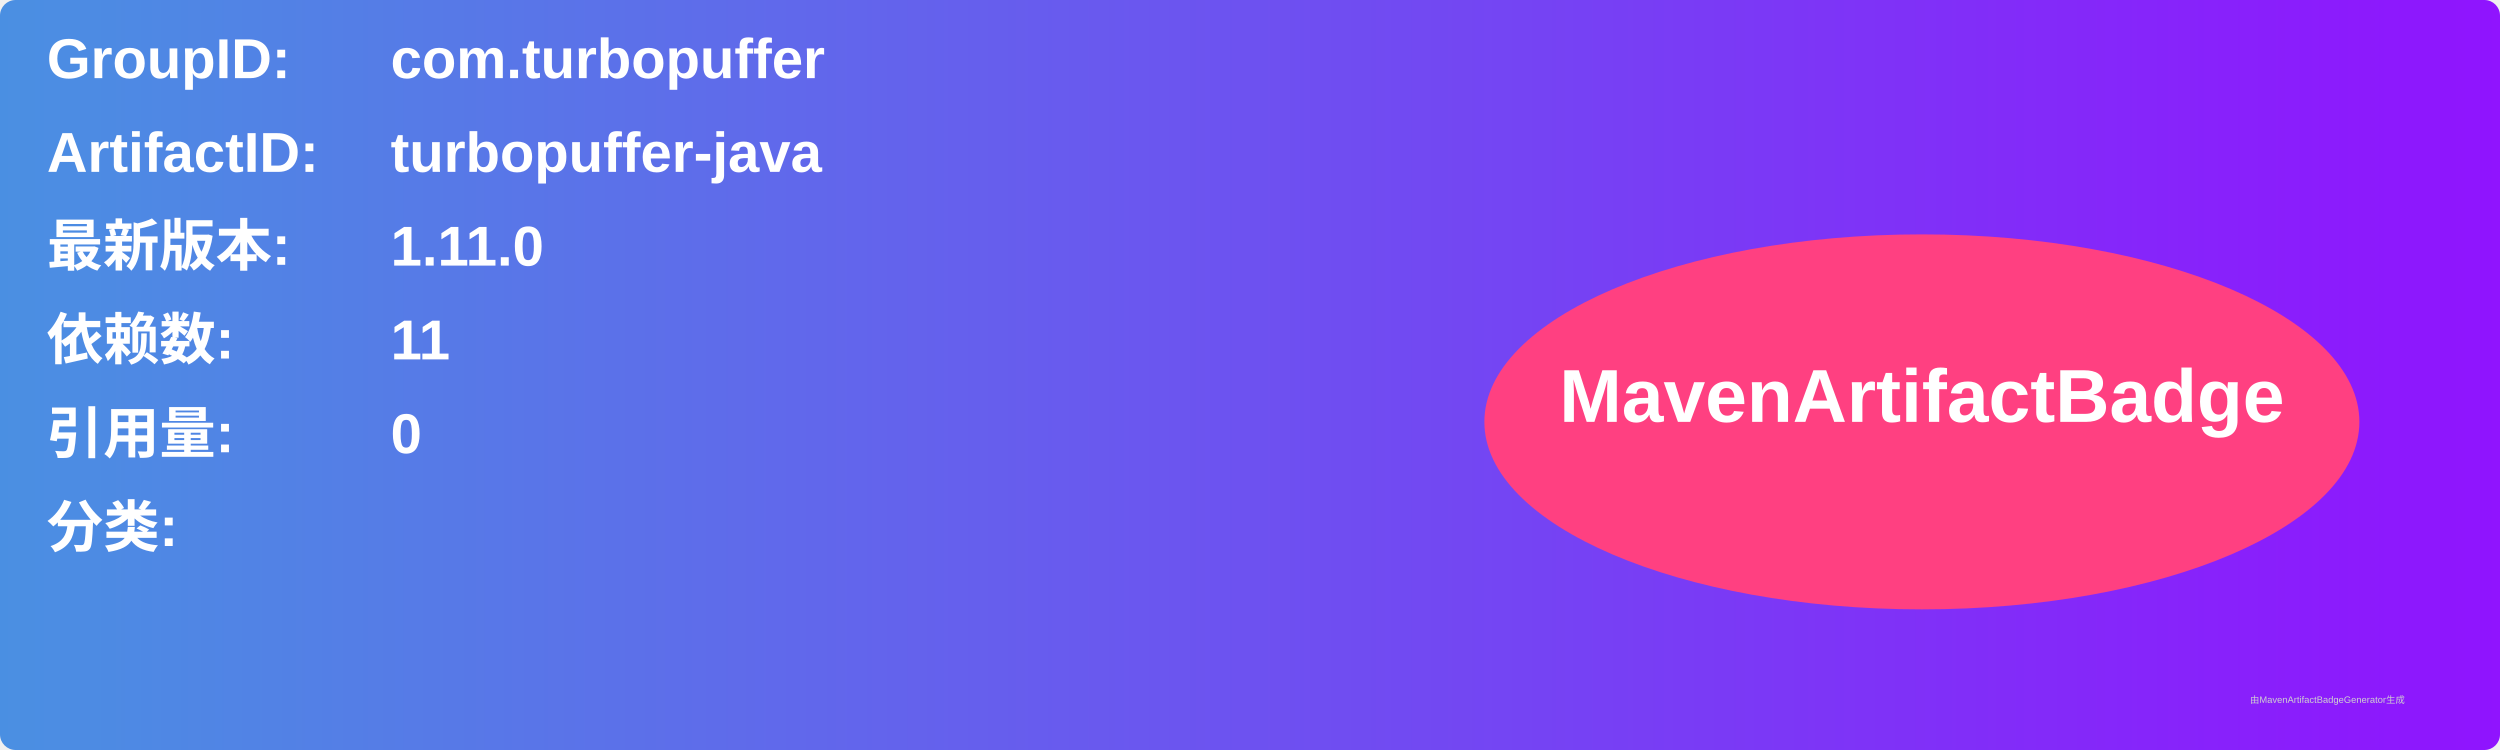
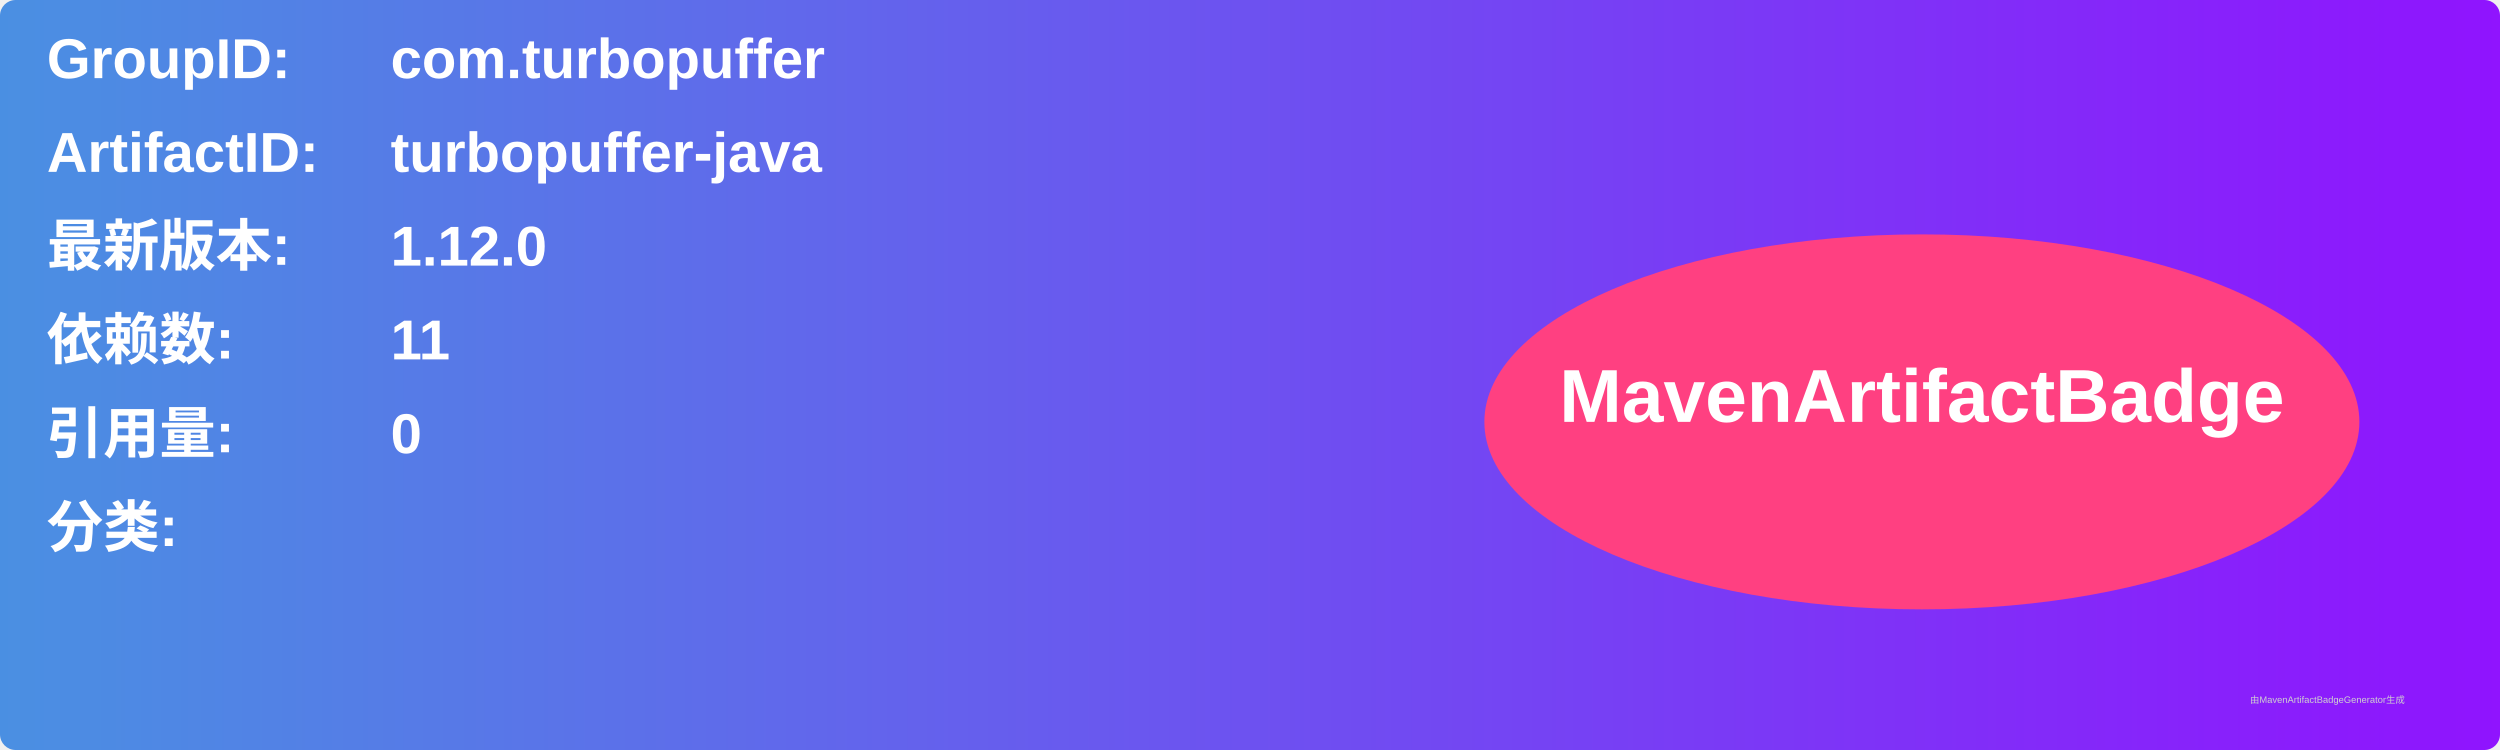
<svg xmlns="http://www.w3.org/2000/svg" width="800" height="240" viewBox="0 0 800 240">
  <linearGradient id="grad" x1="0%" y1="0%" x2="100%" y2="0%">
    <stop offset="0%" stop-color="#4a90e2" />
    <stop offset="100%" stop-color="#9013fe" />
  </linearGradient>
  <rect width="100%" height="100%" rx="5" ry="5" fill="url(#grad)" />
  <g transform="translate(15, 15)">
    <text x="0" y="10" font-family="Arial" font-size="18" fill="white" font-weight="bold" width="260">GroupID:</text>
    <text x="110" y="10" font-family="Arial" font-size="18" fill="white" font-weight="bold" width="460">com.turbopuffer</text>
    <text x="0" y="40" font-family="Arial" font-size="18" fill="white" font-weight="bold" width="260">ArtifactID:</text>
    <text x="110" y="40" font-family="Arial" font-size="18" fill="white" font-weight="bold" width="460">turbopuffer-java</text>
    <text x="0" y="70" font-family="Arial" font-size="18" fill="white" font-weight="bold">最新版本:</text>
    <text x="110" y="70" font-family="Arial" font-size="18" fill="white" font-weight="bold">
-       <tspan font-weight="bold">1.11.0</tspan>
+       <tspan font-weight="bold">1.12.0</tspan>
    </text>
    <text x="0" y="100" font-family="Arial" font-size="18" fill="white" font-weight="bold">依赖数: </text>
    <text x="110" y="100" font-family="Arial" font-size="18" fill="white">
      <tspan font-weight="bold">11</tspan>
    </text>
    <text x="0" y="130" font-family="Arial" font-size="18" fill="white" font-weight="bold">引用量: </text>
    <text x="110" y="130" font-family="Arial" font-size="18" fill="white">
      <tspan font-weight="bold">0</tspan>
    </text>
    <text x="0" y="160" font-family="Arial" font-size="18" fill="white" font-weight="bold">分类:</text>
    <text x="10" y="190" font-family="Arial" font-size="10" fill="white">
      <tspan font-weight="bold" />
    </text>
    <ellipse cx="600" cy="120" rx="140" ry="60" fill="#ff4081" />
    <text x="600" y="120" text-anchor="middle" font-family="Arial" font-size="24" fill="white" font-weight="bold">MavenArtifactBadge</text>
  </g>
  <text x="720" y="225" font-family="Arial" font-size="3" fill="#d0d0d0">由MavenArtifactBadgeGenerator生成</text>
</svg>
